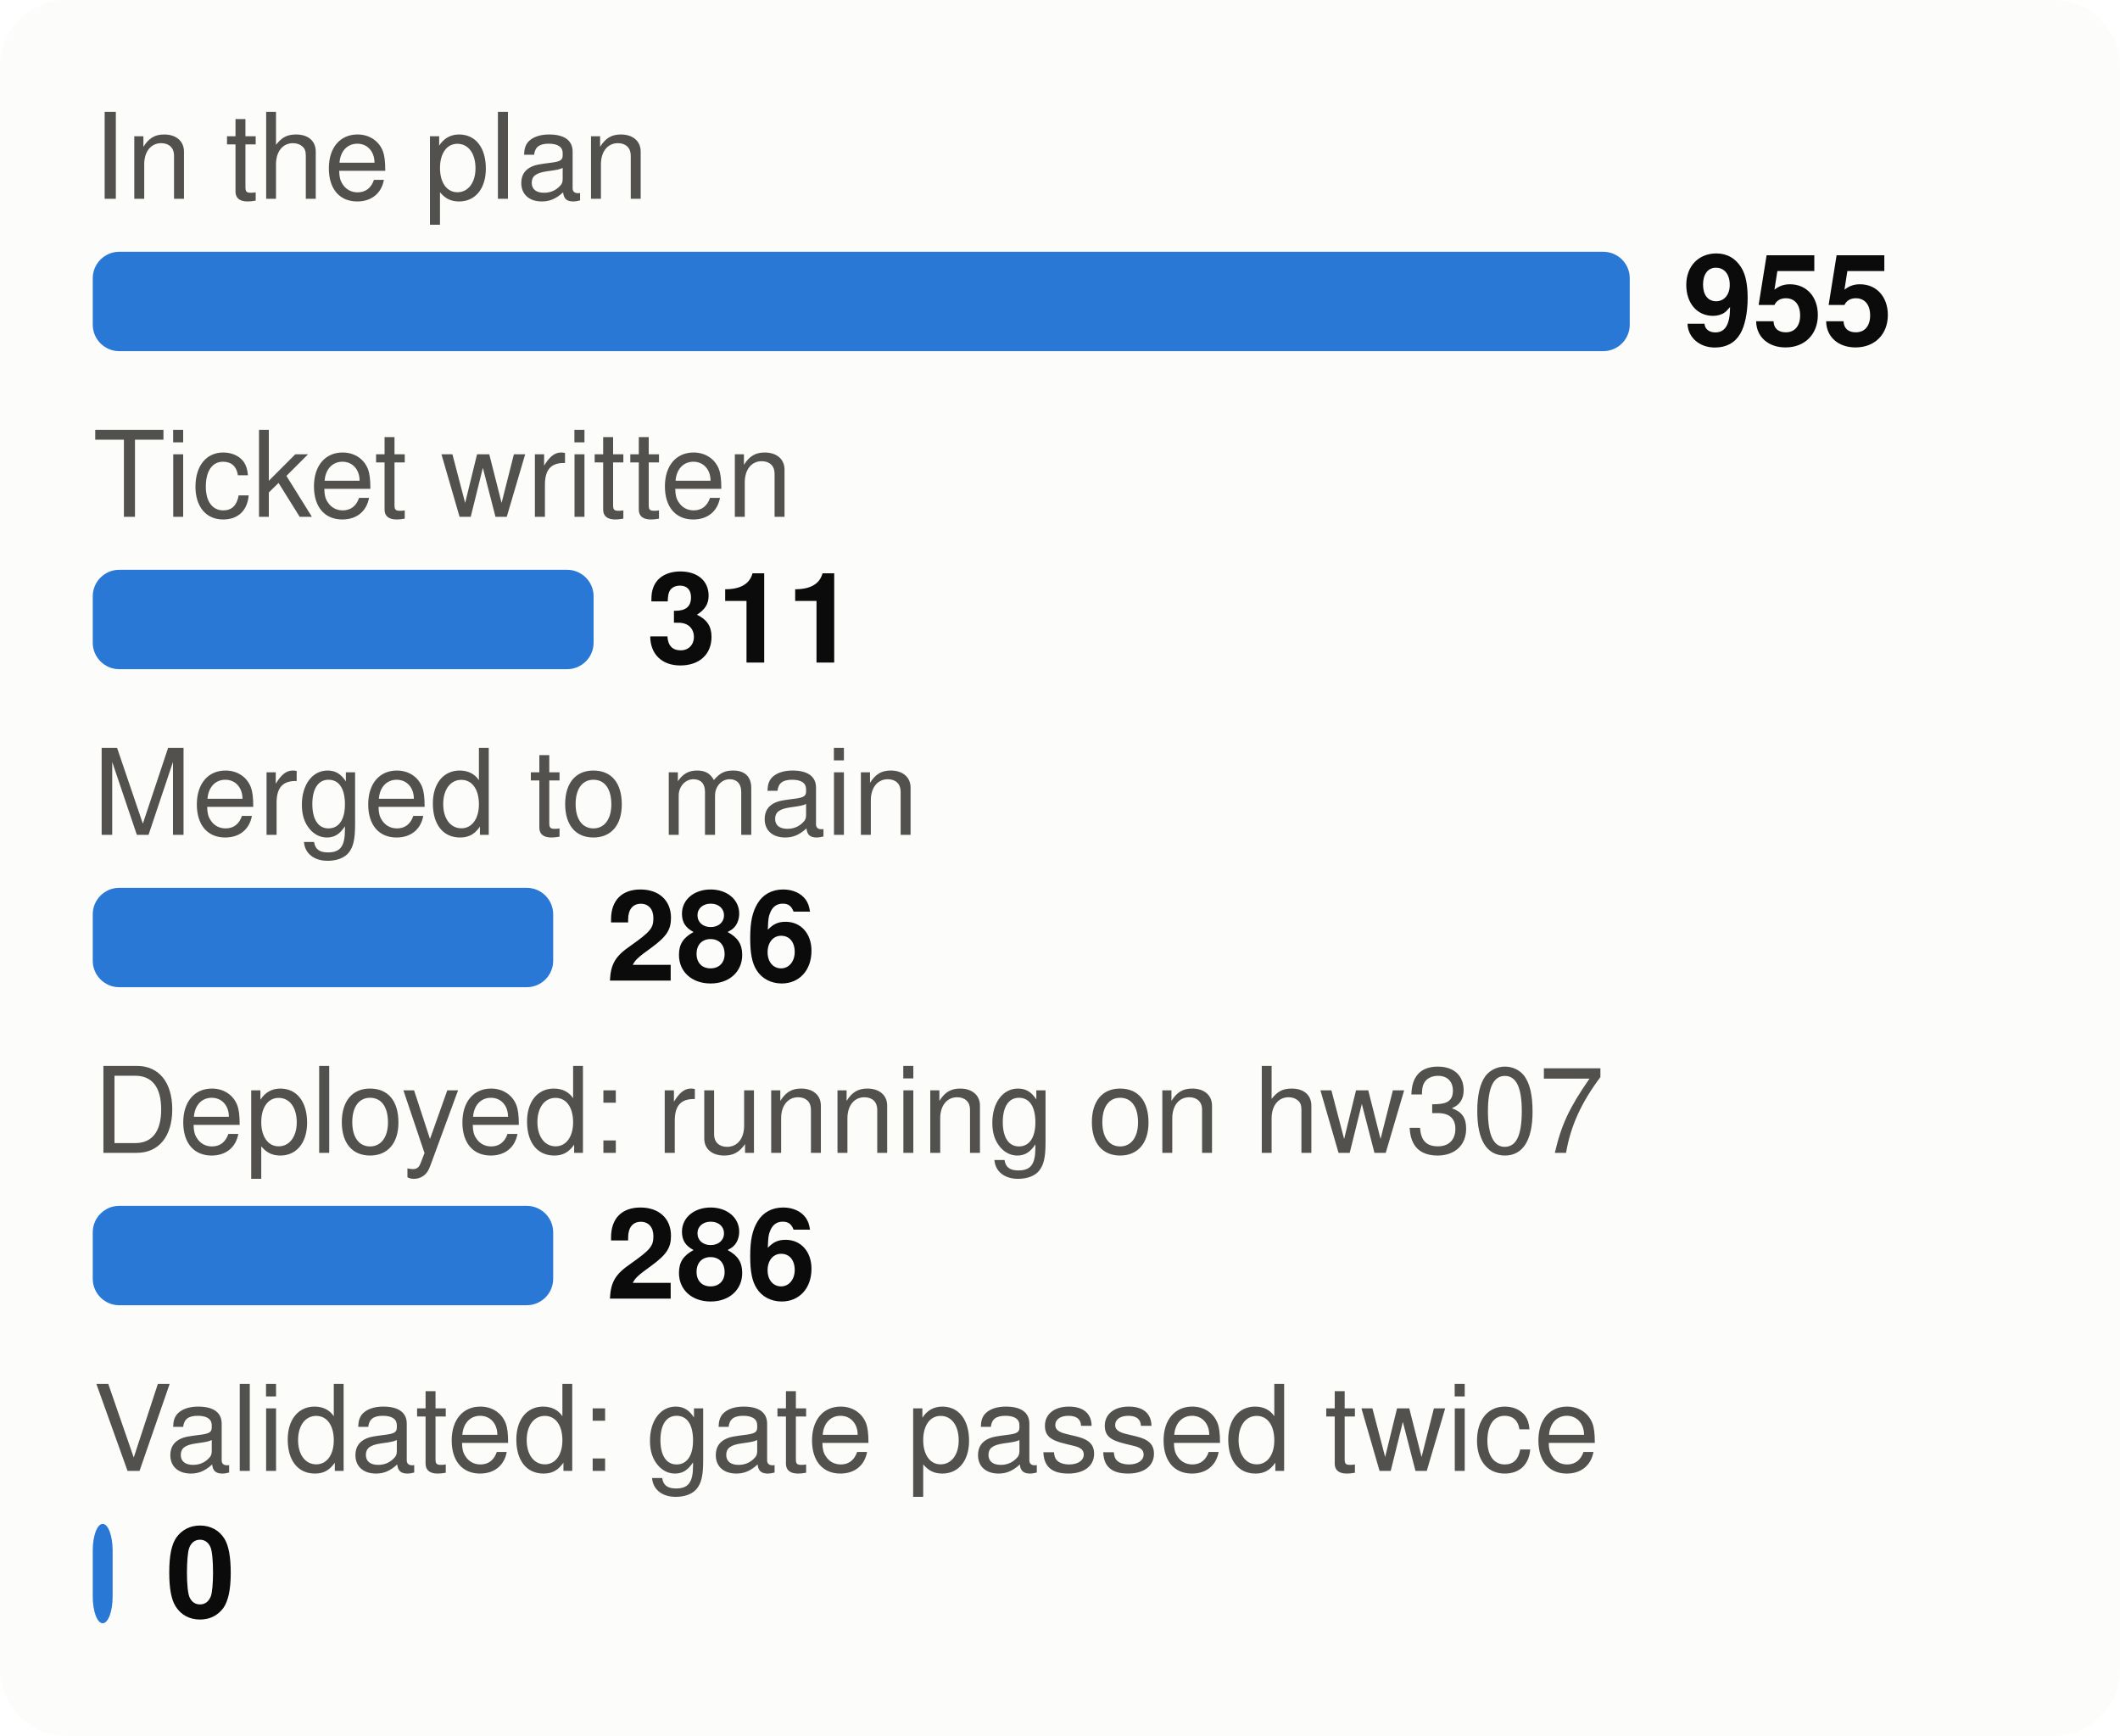
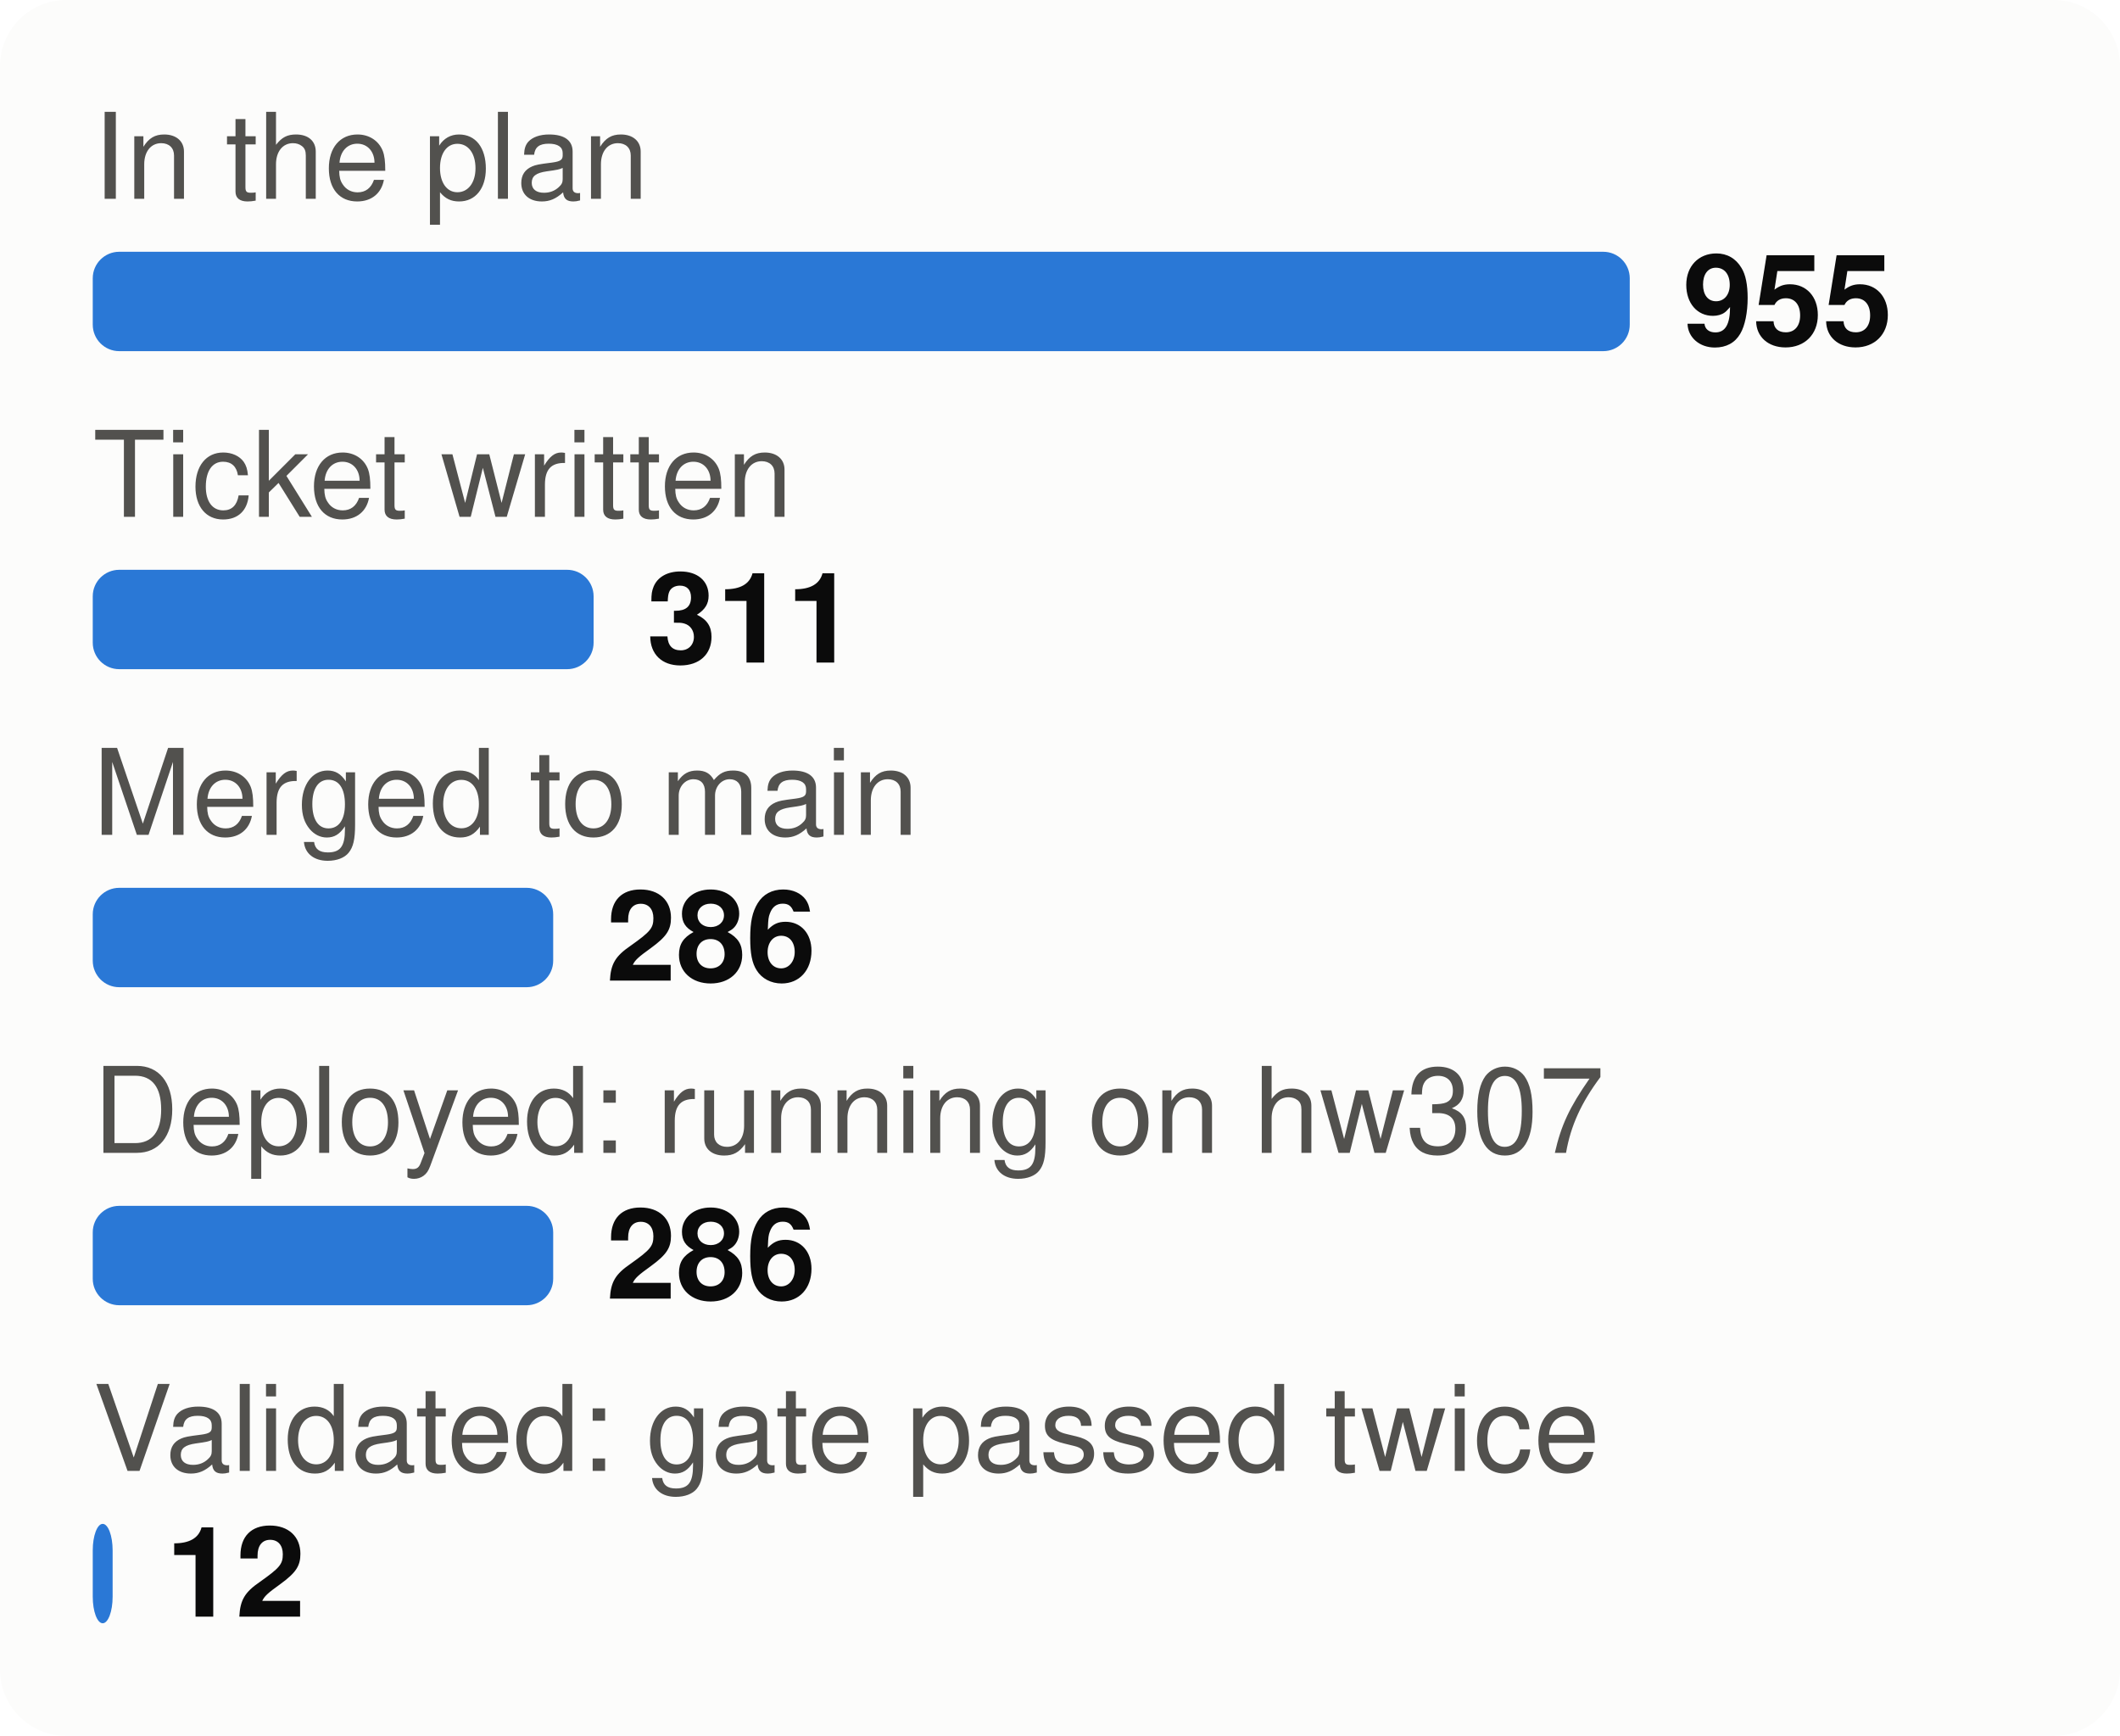
<svg xmlns="http://www.w3.org/2000/svg" viewBox="0 0 320 262" width="320" height="262" font-family="system-ui,-apple-system,Segoe UI,Helvetica,Arial,sans-serif" font-size="18" role="img" aria-label="From plan to proof: tasks at each stage">
  <style>.h{paint-order:stroke;stroke:#fcfcfb;stroke-width:3px;stroke-linejoin:round}.rg{stroke:#fcfcfb}@media (prefers-color-scheme: dark){.bg{fill:#1a1a19}.t1{fill:#f0efec}.t2{fill:#c3c2b7}.gr{stroke:#2c2c2a}.ax{stroke:#383835}.ld{stroke:#383835}.br{stroke:#c3c2b7}.m{stroke:#3987e5}.dp{stroke:#d95926}.v{stroke:#199e70}.i2{stroke:#c3c2b7}.i1{stroke:#f0efec}.f1{fill:#3987e5}.f2{fill:#d95926}.f3{fill:#199e70}.f4{fill:#c98500}.ev{fill:#c3c2b7}.inv{fill:#1a1a19}.done{fill:#cde2fb}.todo{fill:#52514e}.tile{fill:#262624}.h,.rg{stroke:#1a1a19}}</style>
  <rect width="320" height="262" rx="10" class="bg" fill="#fcfcfb" />
  <text x="14" y="30" class="t2" fill="#52514e" font-size="18">In the plan</text>
  <rect x="14" y="38" width="232.0" height="15" rx="4" class="f1" fill="#2a78d6" />
  <text x="254.0" y="52" class="t1" fill="#0b0b0b" font-size="19" font-weight="700">955</text>
  <text x="14" y="78" class="t2" fill="#52514e" font-size="18">Ticket written</text>
  <rect x="14" y="86" width="75.6" height="15" rx="4" class="f1" fill="#2a78d6" />
  <text x="97.6" y="100" class="t1" fill="#0b0b0b" font-size="19" font-weight="700">311</text>
  <text x="14" y="126" class="t2" fill="#52514e" font-size="18">Merged to main</text>
  <rect x="14" y="134" width="69.5" height="15" rx="4" class="f1" fill="#2a78d6" />
  <text x="91.5" y="148" class="t1" fill="#0b0b0b" font-size="19" font-weight="700">286</text>
  <text x="14" y="174" class="t2" fill="#52514e" font-size="18">Deployed: running on hw307</text>
  <rect x="14" y="182" width="69.5" height="15" rx="4" class="f1" fill="#2a78d6" />
  <text x="91.5" y="196" class="t1" fill="#0b0b0b" font-size="19" font-weight="700">286</text>
  <text x="14" y="222" class="t2" fill="#52514e" font-size="18">Validated: gate passed twice</text>
  <rect x="14" y="230" width="3.0" height="15" rx="4" class="f1" fill="#2a78d6" />
-   <text x="25.0" y="244" class="t1" fill="#0b0b0b" font-size="19" font-weight="700">0</text>
+   <text x="25.0" y="244" class="t1" fill="#0b0b0b" font-size="19" font-weight="700">12</text>
</svg>
